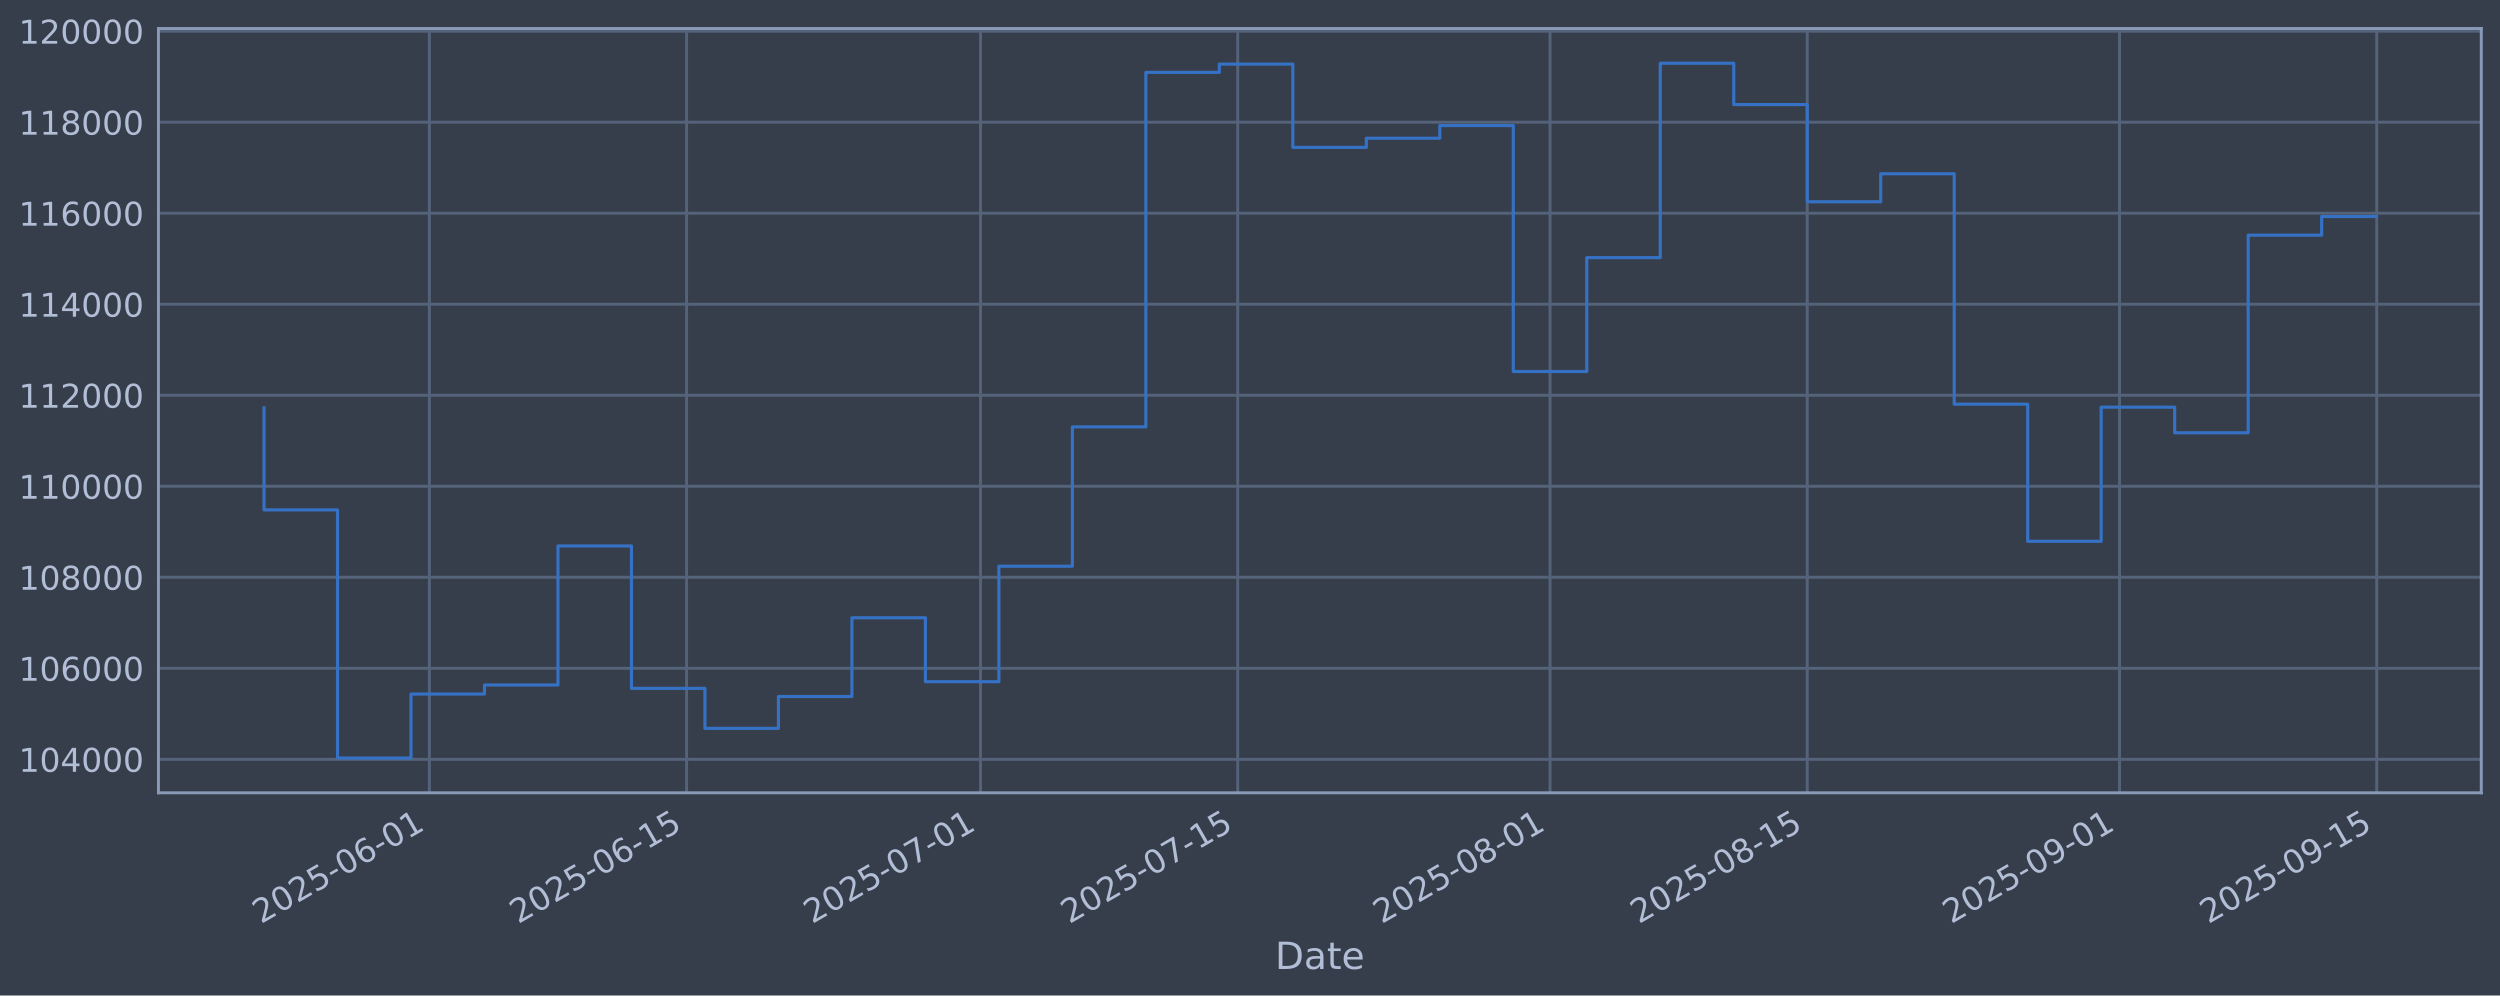
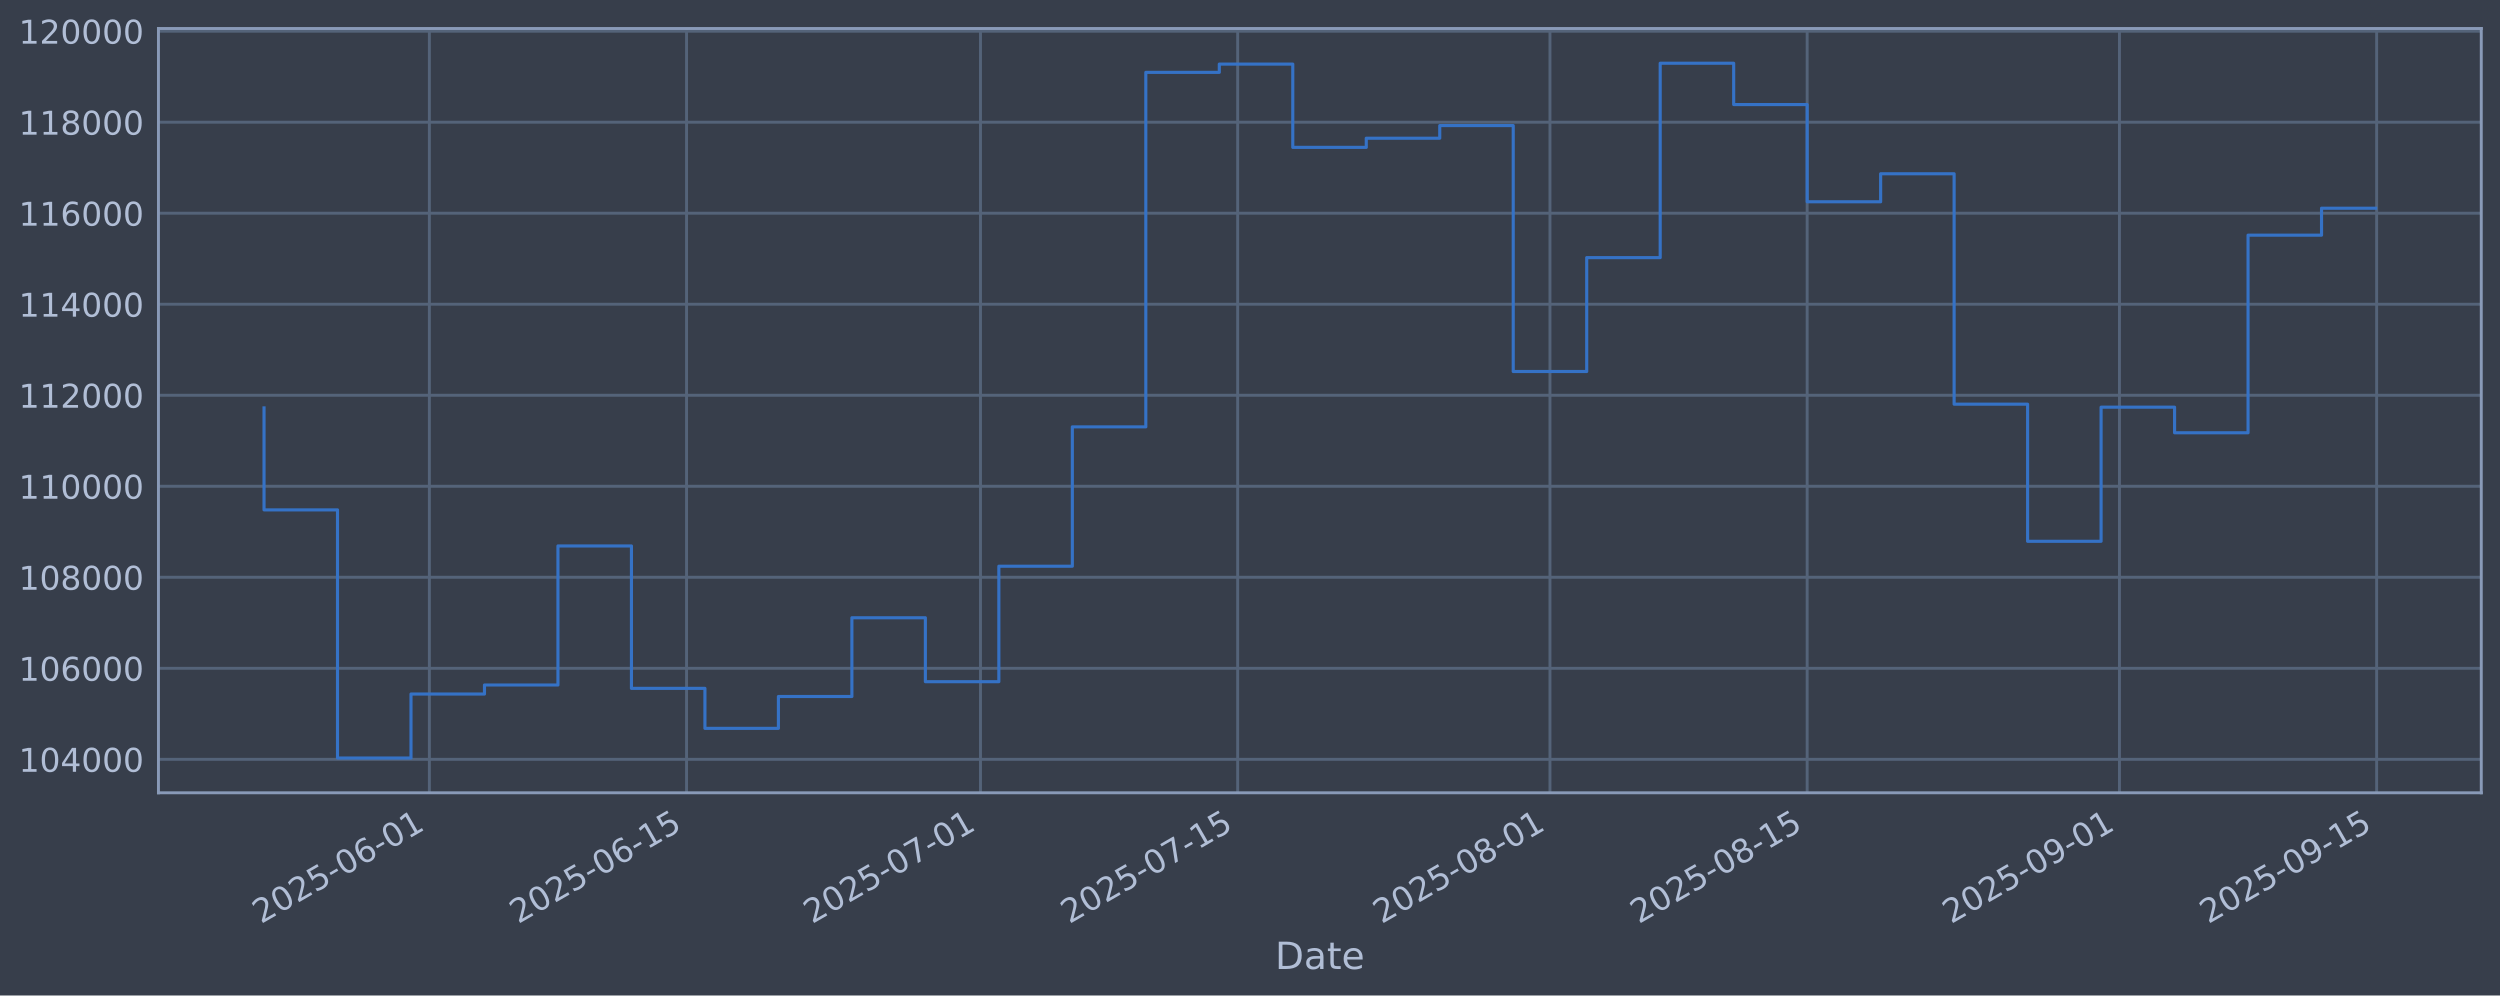
<svg xmlns="http://www.w3.org/2000/svg" xmlns:xlink="http://www.w3.org/1999/xlink" width="960.9pt" height="382.628pt" viewBox="0 0 960.9 382.628" version="1.1">
  <defs>
    <style type="text/css">*{stroke-linejoin: round; stroke-linecap: butt}</style>
  </defs>
  <g id="figure_1">
    <g id="patch_1">
      <path d="M 0 382.628  L 960.9 382.628  L 960.9 0  L 0 0  z " style="fill: #373e4b" />
    </g>
    <g id="axes_1">
      <g id="patch_2">
        <path d="M 60.901 304.718  L 953.701 304.718  L 953.701 10.958  L 60.901 10.958  z " style="fill: #373e4b" />
      </g>
      <g id="matplotlib.axis_1">
        <g id="xtick_1">
          <g id="line2d_1">
-             <path d="M 165.034 304.718  L 165.034 10.958  " clip-path="url(#p286f8c5731)" style="fill: none; stroke: #546379; stroke-width: 1.12; stroke-linecap: square" />
+             <path d="M 165.031 304.718  L 165.031 10.958  " clip-path="url(#p6bb0958251)" style="fill: none; stroke: #546379; stroke-width: 1.12; stroke-linecap: square" />
          </g>
          <g id="line2d_2" />
          <g id="text_1">
-             <g style="fill: #b1bed6" transform="translate(100.3081 355.2226) rotate(-30) scale(0.126 -0.126)">
+             <g style="fill: #b1bed6" transform="translate(100.305 355.2226) rotate(-30) scale(0.126 -0.126)">
              <defs>
                <path id="DejaVuSans-32" d="M 1228 531  L 3431 531  L 3431 0  L 469 0  L 469 531  Q 828 903 1448 1529  Q 2069 2156 2228 2338  Q 2531 2678 2651 2914  Q 2772 3150 2772 3378  Q 2772 3750 2511 3984  Q 2250 4219 1831 4219  Q 1534 4219 1204 4116  Q 875 4013 500 3803  L 500 4441  Q 881 4594 1212 4672  Q 1544 4750 1819 4750  Q 2544 4750 2975 4387  Q 3406 4025 3406 3419  Q 3406 3131 3298 2873  Q 3191 2616 2906 2266  Q 2828 2175 2409 1742  Q 1991 1309 1228 531  z " transform="scale(0.015625)" />
                <path id="DejaVuSans-30" d="M 2034 4250  Q 1547 4250 1301 3770  Q 1056 3291 1056 2328  Q 1056 1369 1301 889  Q 1547 409 2034 409  Q 2525 409 2770 889  Q 3016 1369 3016 2328  Q 3016 3291 2770 3770  Q 2525 4250 2034 4250  z M 2034 4750  Q 2819 4750 3233 4129  Q 3647 3509 3647 2328  Q 3647 1150 3233 529  Q 2819 -91 2034 -91  Q 1250 -91 836 529  Q 422 1150 422 2328  Q 422 3509 836 4129  Q 1250 4750 2034 4750  z " transform="scale(0.015625)" />
                <path id="DejaVuSans-35" d="M 691 4666  L 3169 4666  L 3169 4134  L 1269 4134  L 1269 2991  Q 1406 3038 1543 3061  Q 1681 3084 1819 3084  Q 2600 3084 3056 2656  Q 3513 2228 3513 1497  Q 3513 744 3044 326  Q 2575 -91 1722 -91  Q 1428 -91 1123 -41  Q 819 9 494 109  L 494 744  Q 775 591 1075 516  Q 1375 441 1709 441  Q 2250 441 2565 725  Q 2881 1009 2881 1497  Q 2881 1984 2565 2268  Q 2250 2553 1709 2553  Q 1456 2553 1204 2497  Q 953 2441 691 2322  L 691 4666  z " transform="scale(0.015625)" />
                <path id="DejaVuSans-2d" d="M 313 2009  L 1997 2009  L 1997 1497  L 313 1497  L 313 2009  z " transform="scale(0.015625)" />
                <path id="DejaVuSans-36" d="M 2113 2584  Q 1688 2584 1439 2293  Q 1191 2003 1191 1497  Q 1191 994 1439 701  Q 1688 409 2113 409  Q 2538 409 2786 701  Q 3034 994 3034 1497  Q 3034 2003 2786 2293  Q 2538 2584 2113 2584  z M 3366 4563  L 3366 3988  Q 3128 4100 2886 4159  Q 2644 4219 2406 4219  Q 1781 4219 1451 3797  Q 1122 3375 1075 2522  Q 1259 2794 1537 2939  Q 1816 3084 2150 3084  Q 2853 3084 3261 2657  Q 3669 2231 3669 1497  Q 3669 778 3244 343  Q 2819 -91 2113 -91  Q 1303 -91 875 529  Q 447 1150 447 2328  Q 447 3434 972 4092  Q 1497 4750 2381 4750  Q 2619 4750 2861 4703  Q 3103 4656 3366 4563  z " transform="scale(0.015625)" />
                <path id="DejaVuSans-31" d="M 794 531  L 1825 531  L 1825 4091  L 703 3866  L 703 4441  L 1819 4666  L 2450 4666  L 2450 531  L 3481 531  L 3481 0  L 794 0  L 794 531  z " transform="scale(0.015625)" />
              </defs>
              <use xlink:href="#DejaVuSans-32" />
              <use xlink:href="#DejaVuSans-30" transform="translate(63.62305 0)" />
              <use xlink:href="#DejaVuSans-32" transform="translate(127.2461 0)" />
              <use xlink:href="#DejaVuSans-35" transform="translate(190.8691 0)" />
              <use xlink:href="#DejaVuSans-2d" transform="translate(254.4922 0)" />
              <use xlink:href="#DejaVuSans-30" transform="translate(290.5762 0)" />
              <use xlink:href="#DejaVuSans-36" transform="translate(354.1992 0)" />
              <use xlink:href="#DejaVuSans-2d" transform="translate(417.8223 0)" />
              <use xlink:href="#DejaVuSans-30" transform="translate(453.9062 0)" />
              <use xlink:href="#DejaVuSans-31" transform="translate(517.5293 0)" />
            </g>
          </g>
        </g>
        <g id="xtick_2">
          <g id="line2d_3">
-             <path d="M 263.891 304.718  L 263.891 10.958  " clip-path="url(#p286f8c5731)" style="fill: none; stroke: #546379; stroke-width: 1.12; stroke-linecap: square" />
+             <path d="M 263.883 304.718  L 263.883 10.958  " clip-path="url(#p6bb0958251)" style="fill: none; stroke: #546379; stroke-width: 1.12; stroke-linecap: square" />
          </g>
          <g id="line2d_4" />
          <g id="text_2">
-             <g style="fill: #b1bed6" transform="translate(199.1656 355.2226) rotate(-30) scale(0.126 -0.126)">
+             <g style="fill: #b1bed6" transform="translate(199.1578 355.2226) rotate(-30) scale(0.126 -0.126)">
              <use xlink:href="#DejaVuSans-32" />
              <use xlink:href="#DejaVuSans-30" transform="translate(63.62305 0)" />
              <use xlink:href="#DejaVuSans-32" transform="translate(127.2461 0)" />
              <use xlink:href="#DejaVuSans-35" transform="translate(190.8691 0)" />
              <use xlink:href="#DejaVuSans-2d" transform="translate(254.4922 0)" />
              <use xlink:href="#DejaVuSans-30" transform="translate(290.5762 0)" />
              <use xlink:href="#DejaVuSans-36" transform="translate(354.1992 0)" />
              <use xlink:href="#DejaVuSans-2d" transform="translate(417.8223 0)" />
              <use xlink:href="#DejaVuSans-31" transform="translate(453.9062 0)" />
              <use xlink:href="#DejaVuSans-35" transform="translate(517.5293 0)" />
            </g>
          </g>
        </g>
        <g id="xtick_3">
          <g id="line2d_5">
-             <path d="M 376.871 304.718  L 376.871 10.958  " clip-path="url(#p286f8c5731)" style="fill: none; stroke: #546379; stroke-width: 1.12; stroke-linecap: square" />
+             <path d="M 376.858 304.718  L 376.858 10.958  " clip-path="url(#p6bb0958251)" style="fill: none; stroke: #546379; stroke-width: 1.12; stroke-linecap: square" />
          </g>
          <g id="line2d_6" />
          <g id="text_3">
-             <g style="fill: #b1bed6" transform="translate(312.1456 355.2226) rotate(-30) scale(0.126 -0.126)">
+             <g style="fill: #b1bed6" transform="translate(312.1323 355.2226) rotate(-30) scale(0.126 -0.126)">
              <defs>
                <path id="DejaVuSans-37" d="M 525 4666  L 3525 4666  L 3525 4397  L 1831 0  L 1172 0  L 2766 4134  L 525 4134  L 525 4666  z " transform="scale(0.015625)" />
              </defs>
              <use xlink:href="#DejaVuSans-32" />
              <use xlink:href="#DejaVuSans-30" transform="translate(63.62305 0)" />
              <use xlink:href="#DejaVuSans-32" transform="translate(127.2461 0)" />
              <use xlink:href="#DejaVuSans-35" transform="translate(190.8691 0)" />
              <use xlink:href="#DejaVuSans-2d" transform="translate(254.4922 0)" />
              <use xlink:href="#DejaVuSans-30" transform="translate(290.5762 0)" />
              <use xlink:href="#DejaVuSans-37" transform="translate(354.1992 0)" />
              <use xlink:href="#DejaVuSans-2d" transform="translate(417.8223 0)" />
              <use xlink:href="#DejaVuSans-30" transform="translate(453.9062 0)" />
              <use xlink:href="#DejaVuSans-31" transform="translate(517.5293 0)" />
            </g>
          </g>
        </g>
        <g id="xtick_4">
          <g id="line2d_7">
-             <path d="M 475.729 304.718  L 475.729 10.958  " clip-path="url(#p286f8c5731)" style="fill: none; stroke: #546379; stroke-width: 1.12; stroke-linecap: square" />
+             <path d="M 475.711 304.718  L 475.711 10.958  " clip-path="url(#p6bb0958251)" style="fill: none; stroke: #546379; stroke-width: 1.12; stroke-linecap: square" />
          </g>
          <g id="line2d_8" />
          <g id="text_4">
-             <g style="fill: #b1bed6" transform="translate(411.0032 355.2226) rotate(-30) scale(0.126 -0.126)">
+             <g style="fill: #b1bed6" transform="translate(410.9851 355.2226) rotate(-30) scale(0.126 -0.126)">
              <use xlink:href="#DejaVuSans-32" />
              <use xlink:href="#DejaVuSans-30" transform="translate(63.62305 0)" />
              <use xlink:href="#DejaVuSans-32" transform="translate(127.2461 0)" />
              <use xlink:href="#DejaVuSans-35" transform="translate(190.8691 0)" />
              <use xlink:href="#DejaVuSans-2d" transform="translate(254.4922 0)" />
              <use xlink:href="#DejaVuSans-30" transform="translate(290.5762 0)" />
              <use xlink:href="#DejaVuSans-37" transform="translate(354.1992 0)" />
              <use xlink:href="#DejaVuSans-2d" transform="translate(417.8223 0)" />
              <use xlink:href="#DejaVuSans-31" transform="translate(453.9062 0)" />
              <use xlink:href="#DejaVuSans-35" transform="translate(517.5293 0)" />
            </g>
          </g>
        </g>
        <g id="xtick_5">
          <g id="line2d_9">
-             <path d="M 595.77 304.718  L 595.77 10.958  " clip-path="url(#p286f8c5731)" style="fill: none; stroke: #546379; stroke-width: 1.12; stroke-linecap: square" />
+             <path d="M 595.746 304.718  L 595.746 10.958  " clip-path="url(#p6bb0958251)" style="fill: none; stroke: #546379; stroke-width: 1.12; stroke-linecap: square" />
          </g>
          <g id="line2d_10" />
          <g id="text_5">
-             <g style="fill: #b1bed6" transform="translate(531.0445 355.2226) rotate(-30) scale(0.126 -0.126)">
+             <g style="fill: #b1bed6" transform="translate(531.0206 355.2226) rotate(-30) scale(0.126 -0.126)">
              <defs>
                <path id="DejaVuSans-38" d="M 2034 2216  Q 1584 2216 1326 1975  Q 1069 1734 1069 1313  Q 1069 891 1326 650  Q 1584 409 2034 409  Q 2484 409 2743 651  Q 3003 894 3003 1313  Q 3003 1734 2745 1975  Q 2488 2216 2034 2216  z M 1403 2484  Q 997 2584 770 2862  Q 544 3141 544 3541  Q 544 4100 942 4425  Q 1341 4750 2034 4750  Q 2731 4750 3128 4425  Q 3525 4100 3525 3541  Q 3525 3141 3298 2862  Q 3072 2584 2669 2484  Q 3125 2378 3379 2068  Q 3634 1759 3634 1313  Q 3634 634 3220 271  Q 2806 -91 2034 -91  Q 1263 -91 848 271  Q 434 634 434 1313  Q 434 1759 690 2068  Q 947 2378 1403 2484  z M 1172 3481  Q 1172 3119 1398 2916  Q 1625 2713 2034 2713  Q 2441 2713 2670 2916  Q 2900 3119 2900 3481  Q 2900 3844 2670 4047  Q 2441 4250 2034 4250  Q 1625 4250 1398 4047  Q 1172 3844 1172 3481  z " transform="scale(0.015625)" />
              </defs>
              <use xlink:href="#DejaVuSans-32" />
              <use xlink:href="#DejaVuSans-30" transform="translate(63.62305 0)" />
              <use xlink:href="#DejaVuSans-32" transform="translate(127.2461 0)" />
              <use xlink:href="#DejaVuSans-35" transform="translate(190.8691 0)" />
              <use xlink:href="#DejaVuSans-2d" transform="translate(254.4922 0)" />
              <use xlink:href="#DejaVuSans-30" transform="translate(290.5762 0)" />
              <use xlink:href="#DejaVuSans-38" transform="translate(354.1992 0)" />
              <use xlink:href="#DejaVuSans-2d" transform="translate(417.8223 0)" />
              <use xlink:href="#DejaVuSans-30" transform="translate(453.9062 0)" />
              <use xlink:href="#DejaVuSans-31" transform="translate(517.5293 0)" />
            </g>
          </g>
        </g>
        <g id="xtick_6">
          <g id="line2d_11">
-             <path d="M 694.627 304.718  L 694.627 10.958  " clip-path="url(#p286f8c5731)" style="fill: none; stroke: #546379; stroke-width: 1.12; stroke-linecap: square" />
+             <path d="M 694.599 304.718  L 694.599 10.958  " clip-path="url(#p6bb0958251)" style="fill: none; stroke: #546379; stroke-width: 1.12; stroke-linecap: square" />
          </g>
          <g id="line2d_12" />
          <g id="text_6">
-             <g style="fill: #b1bed6" transform="translate(629.902 355.2226) rotate(-30) scale(0.126 -0.126)">
+             <g style="fill: #b1bed6" transform="translate(629.8733 355.2226) rotate(-30) scale(0.126 -0.126)">
              <use xlink:href="#DejaVuSans-32" />
              <use xlink:href="#DejaVuSans-30" transform="translate(63.62305 0)" />
              <use xlink:href="#DejaVuSans-32" transform="translate(127.2461 0)" />
              <use xlink:href="#DejaVuSans-35" transform="translate(190.8691 0)" />
              <use xlink:href="#DejaVuSans-2d" transform="translate(254.4922 0)" />
              <use xlink:href="#DejaVuSans-30" transform="translate(290.5762 0)" />
              <use xlink:href="#DejaVuSans-38" transform="translate(354.1992 0)" />
              <use xlink:href="#DejaVuSans-2d" transform="translate(417.8223 0)" />
              <use xlink:href="#DejaVuSans-31" transform="translate(453.9062 0)" />
              <use xlink:href="#DejaVuSans-35" transform="translate(517.5293 0)" />
            </g>
          </g>
        </g>
        <g id="xtick_7">
          <g id="line2d_13">
-             <path d="M 814.669 304.718  L 814.669 10.958  " clip-path="url(#p286f8c5731)" style="fill: none; stroke: #546379; stroke-width: 1.12; stroke-linecap: square" />
+             <path d="M 814.634 304.718  L 814.634 10.958  " clip-path="url(#p6bb0958251)" style="fill: none; stroke: #546379; stroke-width: 1.12; stroke-linecap: square" />
          </g>
          <g id="line2d_14" />
          <g id="text_7">
-             <g style="fill: #b1bed6" transform="translate(749.9433 355.2226) rotate(-30) scale(0.126 -0.126)">
+             <g style="fill: #b1bed6" transform="translate(749.9088 355.2226) rotate(-30) scale(0.126 -0.126)">
              <defs>
                <path id="DejaVuSans-39" d="M 703 97  L 703 672  Q 941 559 1184 500  Q 1428 441 1663 441  Q 2288 441 2617 861  Q 2947 1281 2994 2138  Q 2813 1869 2534 1725  Q 2256 1581 1919 1581  Q 1219 1581 811 2004  Q 403 2428 403 3163  Q 403 3881 828 4315  Q 1253 4750 1959 4750  Q 2769 4750 3195 4129  Q 3622 3509 3622 2328  Q 3622 1225 3098 567  Q 2575 -91 1691 -91  Q 1453 -91 1209 -44  Q 966 3 703 97  z M 1959 2075  Q 2384 2075 2632 2365  Q 2881 2656 2881 3163  Q 2881 3666 2632 3958  Q 2384 4250 1959 4250  Q 1534 4250 1286 3958  Q 1038 3666 1038 3163  Q 1038 2656 1286 2365  Q 1534 2075 1959 2075  z " transform="scale(0.015625)" />
              </defs>
              <use xlink:href="#DejaVuSans-32" />
              <use xlink:href="#DejaVuSans-30" transform="translate(63.62305 0)" />
              <use xlink:href="#DejaVuSans-32" transform="translate(127.2461 0)" />
              <use xlink:href="#DejaVuSans-35" transform="translate(190.8691 0)" />
              <use xlink:href="#DejaVuSans-2d" transform="translate(254.4922 0)" />
              <use xlink:href="#DejaVuSans-30" transform="translate(290.5762 0)" />
              <use xlink:href="#DejaVuSans-39" transform="translate(354.1992 0)" />
              <use xlink:href="#DejaVuSans-2d" transform="translate(417.8223 0)" />
              <use xlink:href="#DejaVuSans-30" transform="translate(453.9062 0)" />
              <use xlink:href="#DejaVuSans-31" transform="translate(517.5293 0)" />
            </g>
          </g>
        </g>
        <g id="xtick_8">
          <g id="line2d_15">
-             <path d="M 913.526 304.718  L 913.526 10.958  " clip-path="url(#p286f8c5731)" style="fill: none; stroke: #546379; stroke-width: 1.12; stroke-linecap: square" />
+             <path d="M 913.487 304.718  L 913.487 10.958  " clip-path="url(#p6bb0958251)" style="fill: none; stroke: #546379; stroke-width: 1.12; stroke-linecap: square" />
          </g>
          <g id="line2d_16" />
          <g id="text_8">
-             <g style="fill: #b1bed6" transform="translate(848.8008 355.2226) rotate(-30) scale(0.126 -0.126)">
+             <g style="fill: #b1bed6" transform="translate(848.7616 355.2226) rotate(-30) scale(0.126 -0.126)">
              <use xlink:href="#DejaVuSans-32" />
              <use xlink:href="#DejaVuSans-30" transform="translate(63.62305 0)" />
              <use xlink:href="#DejaVuSans-32" transform="translate(127.2461 0)" />
              <use xlink:href="#DejaVuSans-35" transform="translate(190.8691 0)" />
              <use xlink:href="#DejaVuSans-2d" transform="translate(254.4922 0)" />
              <use xlink:href="#DejaVuSans-30" transform="translate(290.5762 0)" />
              <use xlink:href="#DejaVuSans-39" transform="translate(354.1992 0)" />
              <use xlink:href="#DejaVuSans-2d" transform="translate(417.8223 0)" />
              <use xlink:href="#DejaVuSans-31" transform="translate(453.9062 0)" />
              <use xlink:href="#DejaVuSans-35" transform="translate(517.5293 0)" />
            </g>
          </g>
        </g>
        <g id="text_9">
          <g style="fill: #b1bed6" transform="translate(490.0914 372.4337) scale(0.144 -0.144)">
            <defs>
              <path id="DejaVuSans-44" d="M 1259 4147  L 1259 519  L 2022 519  Q 2988 519 3436 956  Q 3884 1394 3884 2338  Q 3884 3275 3436 3711  Q 2988 4147 2022 4147  L 1259 4147  z M 628 4666  L 1925 4666  Q 3281 4666 3915 4102  Q 4550 3538 4550 2338  Q 4550 1131 3912 565  Q 3275 0 1925 0  L 628 0  L 628 4666  z " transform="scale(0.015625)" />
              <path id="DejaVuSans-61" d="M 2194 1759  Q 1497 1759 1228 1600  Q 959 1441 959 1056  Q 959 750 1161 570  Q 1363 391 1709 391  Q 2188 391 2477 730  Q 2766 1069 2766 1631  L 2766 1759  L 2194 1759  z M 3341 1997  L 3341 0  L 2766 0  L 2766 531  Q 2569 213 2275 61  Q 1981 -91 1556 -91  Q 1019 -91 701 211  Q 384 513 384 1019  Q 384 1609 779 1909  Q 1175 2209 1959 2209  L 2766 2209  L 2766 2266  Q 2766 2663 2505 2880  Q 2244 3097 1772 3097  Q 1472 3097 1187 3025  Q 903 2953 641 2809  L 641 3341  Q 956 3463 1253 3523  Q 1550 3584 1831 3584  Q 2591 3584 2966 3190  Q 3341 2797 3341 1997  z " transform="scale(0.015625)" />
              <path id="DejaVuSans-74" d="M 1172 4494  L 1172 3500  L 2356 3500  L 2356 3053  L 1172 3053  L 1172 1153  Q 1172 725 1289 603  Q 1406 481 1766 481  L 2356 481  L 2356 0  L 1766 0  Q 1100 0 847 248  Q 594 497 594 1153  L 594 3053  L 172 3053  L 172 3500  L 594 3500  L 594 4494  L 1172 4494  z " transform="scale(0.015625)" />
              <path id="DejaVuSans-65" d="M 3597 1894  L 3597 1613  L 953 1613  Q 991 1019 1311 708  Q 1631 397 2203 397  Q 2534 397 2845 478  Q 3156 559 3463 722  L 3463 178  Q 3153 47 2828 -22  Q 2503 -91 2169 -91  Q 1331 -91 842 396  Q 353 884 353 1716  Q 353 2575 817 3079  Q 1281 3584 2069 3584  Q 2775 3584 3186 3129  Q 3597 2675 3597 1894  z M 3022 2063  Q 3016 2534 2758 2815  Q 2500 3097 2075 3097  Q 1594 3097 1305 2825  Q 1016 2553 972 2059  L 3022 2063  z " transform="scale(0.015625)" />
            </defs>
            <use xlink:href="#DejaVuSans-44" />
            <use xlink:href="#DejaVuSans-61" transform="translate(77.00195 0)" />
            <use xlink:href="#DejaVuSans-74" transform="translate(138.2812 0)" />
            <use xlink:href="#DejaVuSans-65" transform="translate(177.4902 0)" />
          </g>
        </g>
      </g>
      <g id="matplotlib.axis_2">
        <g id="ytick_1">
          <g id="line2d_17">
-             <path d="M 60.901 291.85  L 953.701 291.85  " clip-path="url(#p286f8c5731)" style="fill: none; stroke: #546379; stroke-width: 1.12; stroke-linecap: square" />
+             <path d="M 60.901 291.85  L 953.701 291.85  " clip-path="url(#p6bb0958251)" style="fill: none; stroke: #546379; stroke-width: 1.12; stroke-linecap: square" />
          </g>
          <g id="line2d_18" />
          <g id="text_10">
            <g style="fill: #b1bed6" transform="translate(7.2 296.6367) scale(0.126 -0.126)">
              <defs>
                <path id="DejaVuSans-34" d="M 2419 4116  L 825 1625  L 2419 1625  L 2419 4116  z M 2253 4666  L 3047 4666  L 3047 1625  L 3713 1625  L 3713 1100  L 3047 1100  L 3047 0  L 2419 0  L 2419 1100  L 313 1100  L 313 1709  L 2253 4666  z " transform="scale(0.015625)" />
              </defs>
              <use xlink:href="#DejaVuSans-31" />
              <use xlink:href="#DejaVuSans-30" transform="translate(63.62305 0)" />
              <use xlink:href="#DejaVuSans-34" transform="translate(127.2461 0)" />
              <use xlink:href="#DejaVuSans-30" transform="translate(190.8691 0)" />
              <use xlink:href="#DejaVuSans-30" transform="translate(254.4922 0)" />
              <use xlink:href="#DejaVuSans-30" transform="translate(318.1152 0)" />
            </g>
          </g>
        </g>
        <g id="ytick_2">
          <g id="line2d_19">
-             <path d="M 60.901 256.867  L 953.701 256.867  " clip-path="url(#p286f8c5731)" style="fill: none; stroke: #546379; stroke-width: 1.12; stroke-linecap: square" />
+             <path d="M 60.901 256.867  L 953.701 256.867  " clip-path="url(#p6bb0958251)" style="fill: none; stroke: #546379; stroke-width: 1.12; stroke-linecap: square" />
          </g>
          <g id="line2d_20" />
          <g id="text_11">
            <g style="fill: #b1bed6" transform="translate(7.2 261.6538) scale(0.126 -0.126)">
              <use xlink:href="#DejaVuSans-31" />
              <use xlink:href="#DejaVuSans-30" transform="translate(63.62305 0)" />
              <use xlink:href="#DejaVuSans-36" transform="translate(127.2461 0)" />
              <use xlink:href="#DejaVuSans-30" transform="translate(190.8691 0)" />
              <use xlink:href="#DejaVuSans-30" transform="translate(254.4922 0)" />
              <use xlink:href="#DejaVuSans-30" transform="translate(318.1152 0)" />
            </g>
          </g>
        </g>
        <g id="ytick_3">
          <g id="line2d_21">
-             <path d="M 60.901 221.884  L 953.701 221.884  " clip-path="url(#p286f8c5731)" style="fill: none; stroke: #546379; stroke-width: 1.12; stroke-linecap: square" />
+             <path d="M 60.901 221.884  L 953.701 221.884  " clip-path="url(#p6bb0958251)" style="fill: none; stroke: #546379; stroke-width: 1.12; stroke-linecap: square" />
          </g>
          <g id="line2d_22" />
          <g id="text_12">
            <g style="fill: #b1bed6" transform="translate(7.2 226.671) scale(0.126 -0.126)">
              <use xlink:href="#DejaVuSans-31" />
              <use xlink:href="#DejaVuSans-30" transform="translate(63.62305 0)" />
              <use xlink:href="#DejaVuSans-38" transform="translate(127.2461 0)" />
              <use xlink:href="#DejaVuSans-30" transform="translate(190.8691 0)" />
              <use xlink:href="#DejaVuSans-30" transform="translate(254.4922 0)" />
              <use xlink:href="#DejaVuSans-30" transform="translate(318.1152 0)" />
            </g>
          </g>
        </g>
        <g id="ytick_4">
          <g id="line2d_23">
-             <path d="M 60.901 186.901  L 953.701 186.901  " clip-path="url(#p286f8c5731)" style="fill: none; stroke: #546379; stroke-width: 1.12; stroke-linecap: square" />
+             <path d="M 60.901 186.901  L 953.701 186.901  " clip-path="url(#p6bb0958251)" style="fill: none; stroke: #546379; stroke-width: 1.12; stroke-linecap: square" />
          </g>
          <g id="line2d_24" />
          <g id="text_13">
            <g style="fill: #b1bed6" transform="translate(7.2 191.6882) scale(0.126 -0.126)">
              <use xlink:href="#DejaVuSans-31" />
              <use xlink:href="#DejaVuSans-31" transform="translate(63.62305 0)" />
              <use xlink:href="#DejaVuSans-30" transform="translate(127.2461 0)" />
              <use xlink:href="#DejaVuSans-30" transform="translate(190.8691 0)" />
              <use xlink:href="#DejaVuSans-30" transform="translate(254.4922 0)" />
              <use xlink:href="#DejaVuSans-30" transform="translate(318.1152 0)" />
            </g>
          </g>
        </g>
        <g id="ytick_5">
          <g id="line2d_25">
-             <path d="M 60.901 151.918  L 953.701 151.918  " clip-path="url(#p286f8c5731)" style="fill: none; stroke: #546379; stroke-width: 1.12; stroke-linecap: square" />
+             <path d="M 60.901 151.918  L 953.701 151.918  " clip-path="url(#p6bb0958251)" style="fill: none; stroke: #546379; stroke-width: 1.12; stroke-linecap: square" />
          </g>
          <g id="line2d_26" />
          <g id="text_14">
            <g style="fill: #b1bed6" transform="translate(7.2 156.7053) scale(0.126 -0.126)">
              <use xlink:href="#DejaVuSans-31" />
              <use xlink:href="#DejaVuSans-31" transform="translate(63.62305 0)" />
              <use xlink:href="#DejaVuSans-32" transform="translate(127.2461 0)" />
              <use xlink:href="#DejaVuSans-30" transform="translate(190.8691 0)" />
              <use xlink:href="#DejaVuSans-30" transform="translate(254.4922 0)" />
              <use xlink:href="#DejaVuSans-30" transform="translate(318.1152 0)" />
            </g>
          </g>
        </g>
        <g id="ytick_6">
          <g id="line2d_27">
-             <path d="M 60.901 116.936  L 953.701 116.936  " clip-path="url(#p286f8c5731)" style="fill: none; stroke: #546379; stroke-width: 1.12; stroke-linecap: square" />
+             <path d="M 60.901 116.936  L 953.701 116.936  " clip-path="url(#p6bb0958251)" style="fill: none; stroke: #546379; stroke-width: 1.12; stroke-linecap: square" />
          </g>
          <g id="line2d_28" />
          <g id="text_15">
            <g style="fill: #b1bed6" transform="translate(7.2 121.7225) scale(0.126 -0.126)">
              <use xlink:href="#DejaVuSans-31" />
              <use xlink:href="#DejaVuSans-31" transform="translate(63.62305 0)" />
              <use xlink:href="#DejaVuSans-34" transform="translate(127.2461 0)" />
              <use xlink:href="#DejaVuSans-30" transform="translate(190.8691 0)" />
              <use xlink:href="#DejaVuSans-30" transform="translate(254.4922 0)" />
              <use xlink:href="#DejaVuSans-30" transform="translate(318.1152 0)" />
            </g>
          </g>
        </g>
        <g id="ytick_7">
          <g id="line2d_29">
-             <path d="M 60.901 81.953  L 953.701 81.953  " clip-path="url(#p286f8c5731)" style="fill: none; stroke: #546379; stroke-width: 1.12; stroke-linecap: square" />
+             <path d="M 60.901 81.953  L 953.701 81.953  " clip-path="url(#p6bb0958251)" style="fill: none; stroke: #546379; stroke-width: 1.12; stroke-linecap: square" />
          </g>
          <g id="line2d_30" />
          <g id="text_16">
            <g style="fill: #b1bed6" transform="translate(7.2 86.73969) scale(0.126 -0.126)">
              <use xlink:href="#DejaVuSans-31" />
              <use xlink:href="#DejaVuSans-31" transform="translate(63.62305 0)" />
              <use xlink:href="#DejaVuSans-36" transform="translate(127.2461 0)" />
              <use xlink:href="#DejaVuSans-30" transform="translate(190.8691 0)" />
              <use xlink:href="#DejaVuSans-30" transform="translate(254.4922 0)" />
              <use xlink:href="#DejaVuSans-30" transform="translate(318.1152 0)" />
            </g>
          </g>
        </g>
        <g id="ytick_8">
          <g id="line2d_31">
-             <path d="M 60.901 46.97  L 953.701 46.97  " clip-path="url(#p286f8c5731)" style="fill: none; stroke: #546379; stroke-width: 1.12; stroke-linecap: square" />
+             <path d="M 60.901 46.97  L 953.701 46.97  " clip-path="url(#p6bb0958251)" style="fill: none; stroke: #546379; stroke-width: 1.12; stroke-linecap: square" />
          </g>
          <g id="line2d_32" />
          <g id="text_17">
            <g style="fill: #b1bed6" transform="translate(7.2 51.75686) scale(0.126 -0.126)">
              <use xlink:href="#DejaVuSans-31" />
              <use xlink:href="#DejaVuSans-31" transform="translate(63.62305 0)" />
              <use xlink:href="#DejaVuSans-38" transform="translate(127.2461 0)" />
              <use xlink:href="#DejaVuSans-30" transform="translate(190.8691 0)" />
              <use xlink:href="#DejaVuSans-30" transform="translate(254.4922 0)" />
              <use xlink:href="#DejaVuSans-30" transform="translate(318.1152 0)" />
            </g>
          </g>
        </g>
        <g id="ytick_9">
          <g id="line2d_33">
-             <path d="M 60.901 11.987  L 953.701 11.987  " clip-path="url(#p286f8c5731)" style="fill: none; stroke: #546379; stroke-width: 1.12; stroke-linecap: square" />
+             <path d="M 60.901 11.987  L 953.701 11.987  " clip-path="url(#p6bb0958251)" style="fill: none; stroke: #546379; stroke-width: 1.12; stroke-linecap: square" />
          </g>
          <g id="line2d_34" />
          <g id="text_18">
            <g style="fill: #b1bed6" transform="translate(7.2 16.77403) scale(0.126 -0.126)">
              <use xlink:href="#DejaVuSans-31" />
              <use xlink:href="#DejaVuSans-32" transform="translate(63.62305 0)" />
              <use xlink:href="#DejaVuSans-30" transform="translate(127.2461 0)" />
              <use xlink:href="#DejaVuSans-30" transform="translate(190.8691 0)" />
              <use xlink:href="#DejaVuSans-30" transform="translate(254.4922 0)" />
              <use xlink:href="#DejaVuSans-30" transform="translate(318.1152 0)" />
            </g>
          </g>
        </g>
      </g>
      <g id="line2d_35">
-         <path d="M 101.482 156.778  L 101.482 195.974  L 129.727 195.974  L 129.727 291.366  L 157.972 291.366  L 157.972 266.759  L 186.217 266.759  L 186.217 263.286  L 214.462 263.286  L 214.462 209.841  L 242.707 209.841  L 242.707 264.586  L 270.952 264.586  L 270.952 279.95  L 299.197 279.95  L 299.197 267.706  L 327.442 267.706  L 327.442 237.446  L 355.687 237.446  L 355.687 262.012  L 383.932 262.012  L 383.932 217.631  L 412.177 217.631  L 412.177 164.07  L 440.422 164.07  L 440.422 27.81  L 468.667 27.81  L 468.667 24.636  L 496.912 24.636  L 496.912 56.646  L 525.157 56.646  L 525.157 53.121  L 553.402 53.121  L 553.402 48.272  L 581.647 48.272  L 581.647 142.793  L 609.892 142.793  L 609.892 99.016  L 638.137 99.016  L 638.137 24.311  L 666.382 24.311  L 666.382 40.185  L 694.627 40.185  L 694.627 77.56  L 722.873 77.56  L 722.873 66.788  L 751.118 66.788  L 751.118 155.356  L 779.363 155.356  L 779.363 208.052  L 807.608 208.052  L 807.608 156.509  L 835.853 156.509  L 835.853 166.341  L 864.098 166.341  L 864.098 90.389  L 892.343 90.389  L 892.343 83.211  L 913.119 83.211  " clip-path="url(#p286f8c5731)" style="fill: none; stroke: #3572c6; stroke-width: 1.2; stroke-linecap: square" />
+         <path d="M 101.482 156.778  L 101.482 195.974  L 129.726 195.974  L 129.726 291.366  L 157.97 291.366  L 157.97 266.759  L 186.213 266.759  L 186.213 263.286  L 214.457 263.286  L 214.457 209.841  L 242.701 209.841  L 242.701 264.586  L 270.944 264.586  L 270.944 279.95  L 299.188 279.95  L 299.188 267.706  L 327.431 267.706  L 327.431 237.446  L 355.675 237.446  L 355.675 262.012  L 383.919 262.012  L 383.919 217.631  L 412.162 217.631  L 412.162 164.07  L 440.406 164.07  L 440.406 27.81  L 468.65 27.81  L 468.65 24.636  L 496.893 24.636  L 496.893 56.646  L 525.137 56.646  L 525.137 53.121  L 553.381 53.121  L 553.381 48.272  L 581.624 48.272  L 581.624 142.793  L 609.868 142.793  L 609.868 99.016  L 638.112 99.016  L 638.112 24.311  L 666.355 24.311  L 666.355 40.185  L 694.599 40.185  L 694.599 77.56  L 722.842 77.56  L 722.842 66.788  L 751.086 66.788  L 751.086 155.356  L 779.33 155.356  L 779.33 208.052  L 807.573 208.052  L 807.573 156.509  L 835.817 156.509  L 835.817 166.341  L 864.061 166.341  L 864.061 90.389  L 892.304 90.389  L 892.304 80.026  L 913.119 80.026  " clip-path="url(#p6bb0958251)" style="fill: none; stroke: #3572c6; stroke-width: 1.2; stroke-linecap: square" />
      </g>
      <g id="patch_3">
        <path d="M 60.901 304.718  L 60.901 10.958  " style="fill: none; stroke: #899ab8; stroke-width: 1.12; stroke-linejoin: miter; stroke-linecap: square" />
      </g>
      <g id="patch_4">
        <path d="M 953.701 304.718  L 953.701 10.958  " style="fill: none; stroke: #899ab8; stroke-width: 1.12; stroke-linejoin: miter; stroke-linecap: square" />
      </g>
      <g id="patch_5">
        <path d="M 60.901 304.718  L 953.701 304.718  " style="fill: none; stroke: #899ab8; stroke-width: 1.12; stroke-linejoin: miter; stroke-linecap: square" />
      </g>
      <g id="patch_6">
        <path d="M 60.901 10.958  L 953.701 10.958  " style="fill: none; stroke: #899ab8; stroke-width: 1.12; stroke-linejoin: miter; stroke-linecap: square" />
      </g>
    </g>
  </g>
  <defs>
-     <clipPath id="p286f8c5731">
+     <clipPath id="p6bb0958251">
      <rect x="60.901" y="10.958" width="892.8" height="293.76" />
    </clipPath>
  </defs>
</svg>
